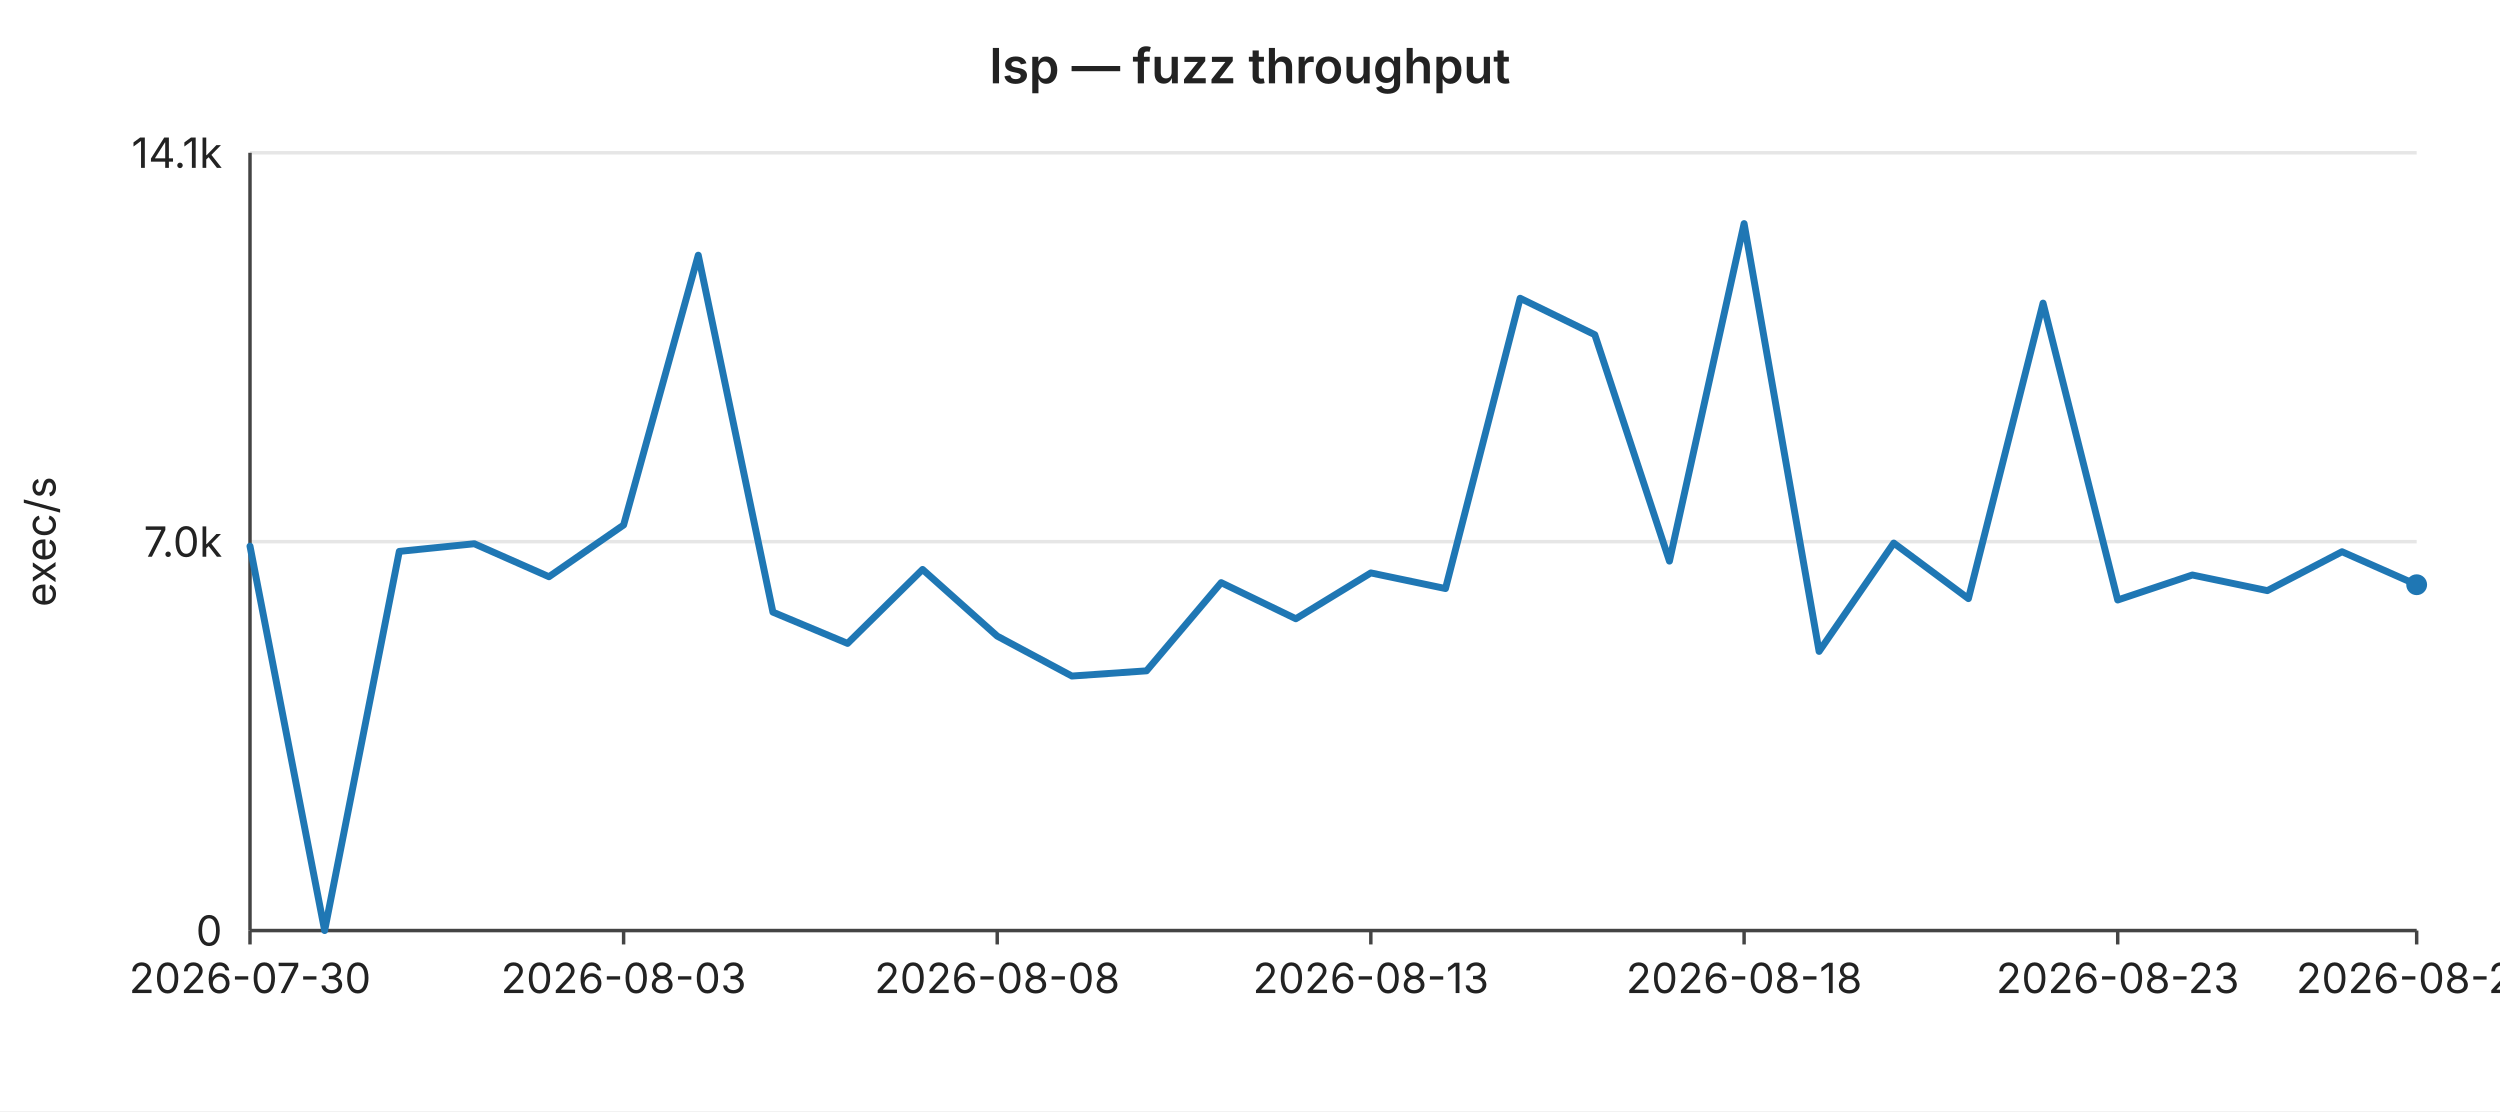
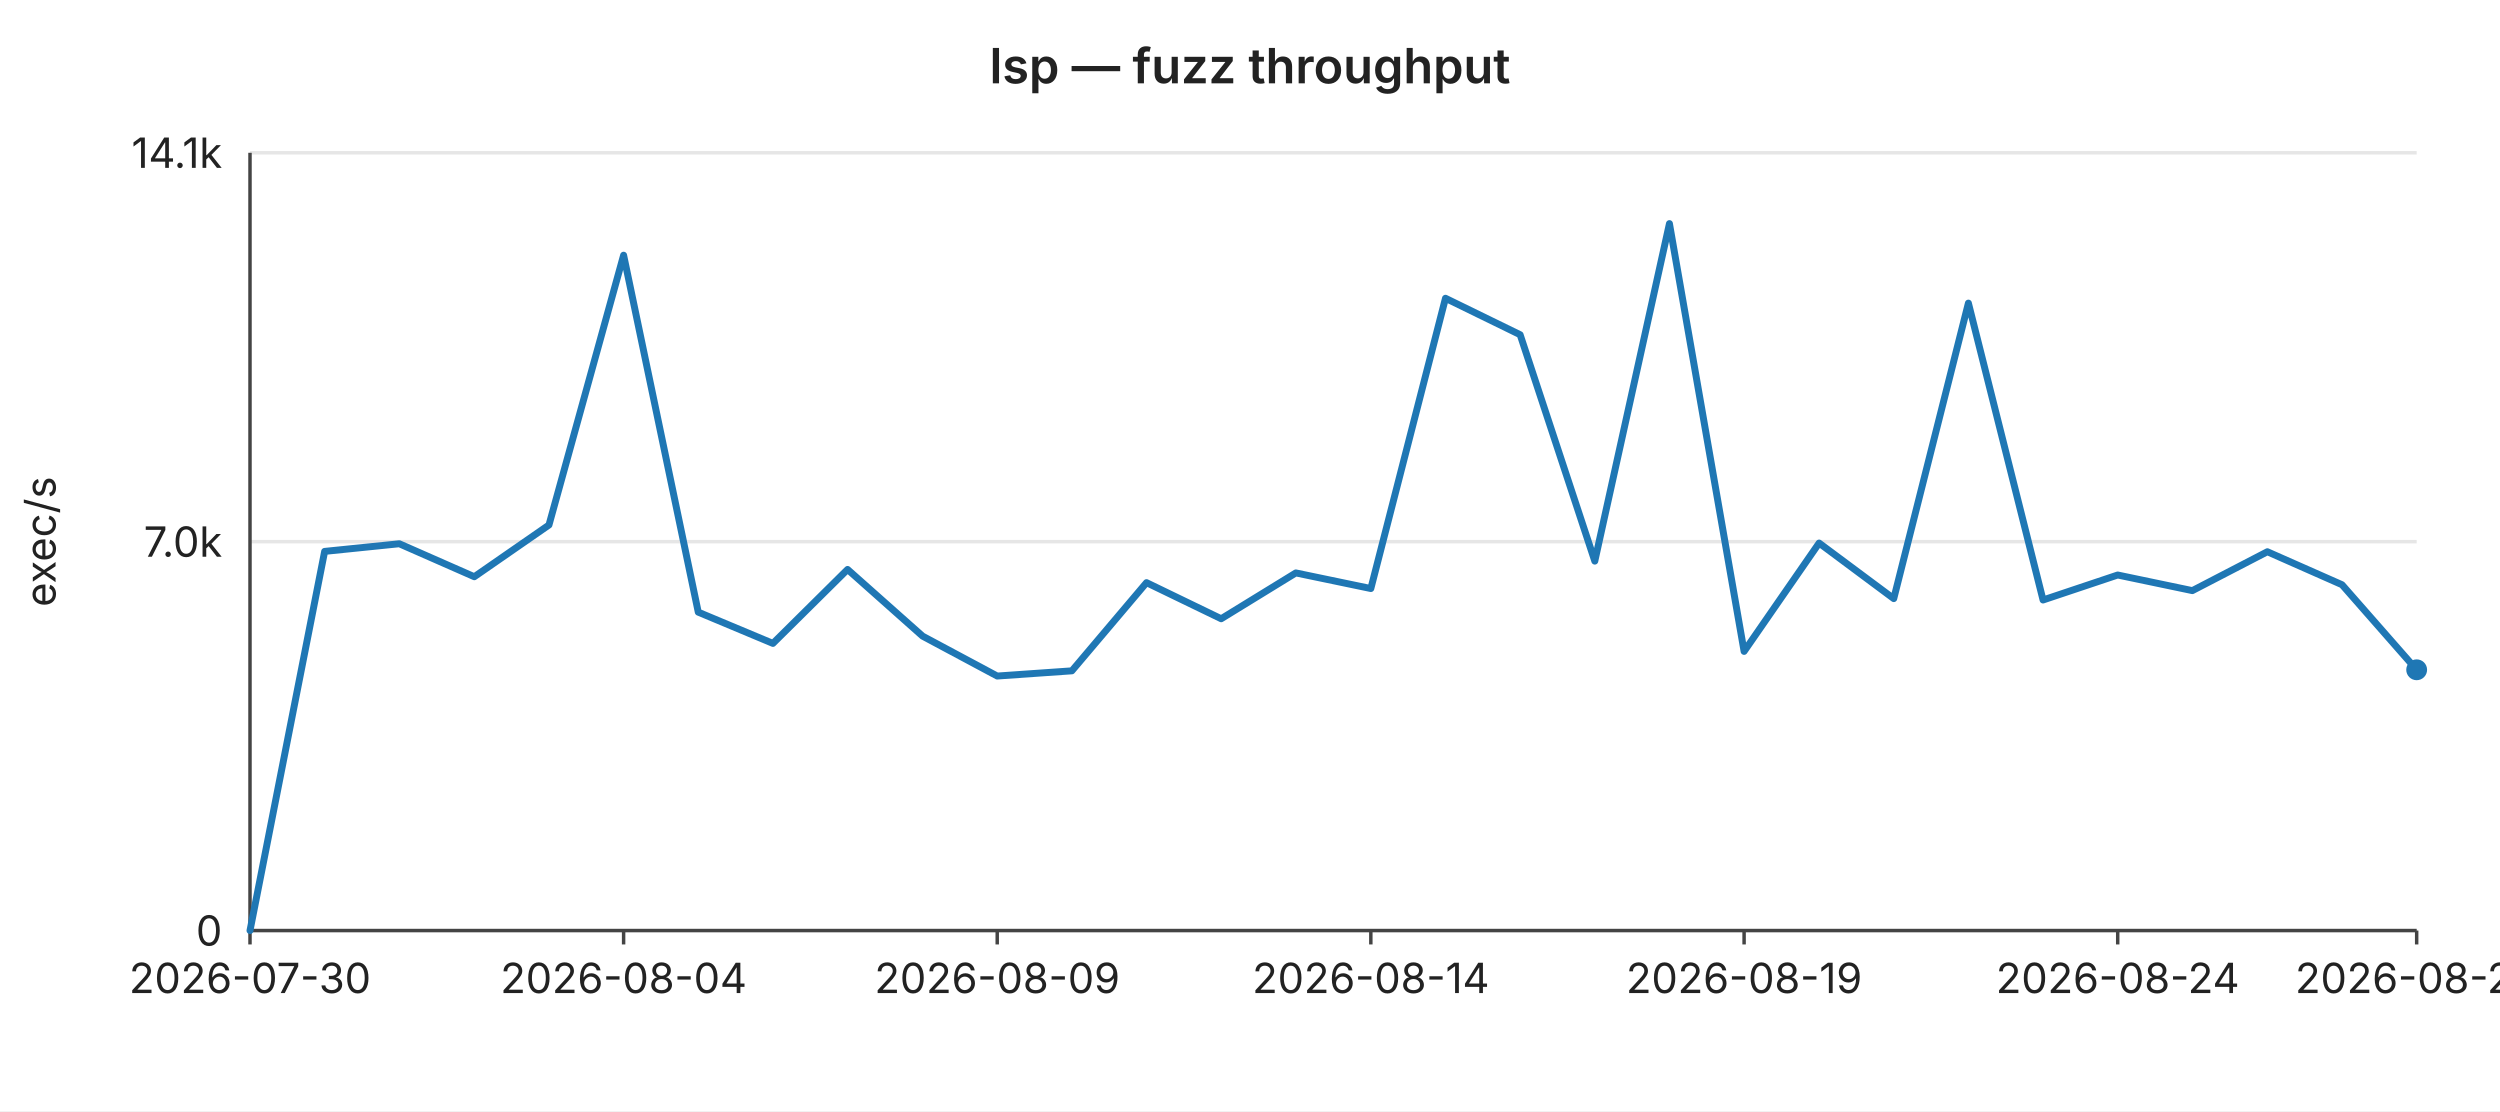
<svg xmlns="http://www.w3.org/2000/svg" width="720" height="320" viewBox="0 0 720 320" font-family="-apple-system,BlinkMacSystemFont,Segoe UI,sans-serif" font-size="12">
  <rect width="720" height="320" fill="#ffffff" />
  <text x="360" y="24" text-anchor="middle" font-size="14" font-weight="600" fill="#222">lsp — fuzz throughput</text>
  <line x1="72" y1="44.0" x2="696" y2="44.0" stroke="#e6e6e6" stroke-width="1" />
  <text x="64" y="44.0" text-anchor="end" dominant-baseline="middle" fill="#222">14.1k</text>
  <line x1="72" y1="156.0" x2="696" y2="156.0" stroke="#e6e6e6" stroke-width="1" />
  <text x="64" y="156.0" text-anchor="end" dominant-baseline="middle" fill="#222">7.0k</text>
  <line x1="72" y1="268.0" x2="696" y2="268.0" stroke="#e6e6e6" stroke-width="1" />
  <text x="64" y="268.0" text-anchor="end" dominant-baseline="middle" fill="#222">0</text>
  <text x="16" y="156" text-anchor="middle" fill="#222" transform="rotate(-90 16 156)">exec/s</text>
  <line x1="72" y1="44" x2="72" y2="268" stroke="#444" stroke-width="1" />
  <line x1="72" y1="268" x2="696" y2="268" stroke="#444" stroke-width="1" />
  <line x1="72.0" y1="268" x2="72.0" y2="272" stroke="#444" stroke-width="1" />
  <text x="72.0" y="286" text-anchor="middle" fill="#222">2026-07-30</text>
  <line x1="179.6" y1="268" x2="179.6" y2="272" stroke="#444" stroke-width="1" />
-   <text x="179.6" y="286" text-anchor="middle" fill="#222">2026-08-03</text>
+   <text x="179.6" y="286" text-anchor="middle" fill="#222">2026-08-04</text>
  <line x1="287.2" y1="268" x2="287.2" y2="272" stroke="#444" stroke-width="1" />
-   <text x="287.2" y="286" text-anchor="middle" fill="#222">2026-08-08</text>
+   <text x="287.2" y="286" text-anchor="middle" fill="#222">2026-08-09</text>
  <line x1="394.8" y1="268" x2="394.8" y2="272" stroke="#444" stroke-width="1" />
-   <text x="394.8" y="286" text-anchor="middle" fill="#222">2026-08-13</text>
+   <text x="394.8" y="286" text-anchor="middle" fill="#222">2026-08-14</text>
  <line x1="502.3" y1="268" x2="502.3" y2="272" stroke="#444" stroke-width="1" />
-   <text x="502.3" y="286" text-anchor="middle" fill="#222">2026-08-18</text>
+   <text x="502.3" y="286" text-anchor="middle" fill="#222">2026-08-19</text>
  <line x1="609.9" y1="268" x2="609.9" y2="272" stroke="#444" stroke-width="1" />
-   <text x="609.9" y="286" text-anchor="middle" fill="#222">2026-08-23</text>
+   <text x="609.9" y="286" text-anchor="middle" fill="#222">2026-08-24</text>
  <line x1="696.0" y1="268" x2="696.0" y2="272" stroke="#444" stroke-width="1" />
-   <text x="696.0" y="286" text-anchor="middle" fill="#222">2026-08-27</text>
-   <polyline fill="none" stroke="#1f77b4" stroke-width="2" stroke-linejoin="round" stroke-linecap="round" points="72.0,157.3 93.5,268.0 115.0,158.8 136.6,156.6 158.1,166.1 179.6,151.2 201.1,73.5 222.6,176.3 244.1,185.3 265.7,164.0 287.2,183.2 308.7,194.7 330.2,193.2 351.7,167.8 373.2,178.2 394.8,165.0 416.3,169.5 437.8,85.9 459.3,96.4 480.8,161.6 502.3,64.4 523.9,187.6 545.4,156.4 566.9,172.4 588.4,87.3 609.9,172.8 631.4,165.6 653.0,170.1 674.5,158.9 696.0,168.4" />
-   <circle cx="696.0" cy="168.4" r="3" fill="#1f77b4" />
+   <text x="696.0" y="286" text-anchor="middle" fill="#222">2026-08-28</text>
+   <polyline fill="none" stroke="#1f77b4" stroke-width="2" stroke-linejoin="round" stroke-linecap="round" points="72.0,268.0 93.5,158.8 115.0,156.6 136.6,166.1 158.1,151.2 179.6,73.5 201.1,176.3 222.6,185.3 244.1,164.0 265.7,183.2 287.2,194.7 308.7,193.2 330.2,167.8 351.7,178.2 373.2,165.0 394.8,169.5 416.3,85.9 437.8,96.4 459.3,161.6 480.8,64.4 502.3,187.6 523.9,156.4 545.4,172.4 566.9,87.3 588.4,172.8 609.9,165.6 631.4,170.1 653.0,158.9 674.5,168.4 696.0,192.9" />
+   <circle cx="696.0" cy="192.9" r="3" fill="#1f77b4" />
</svg>
